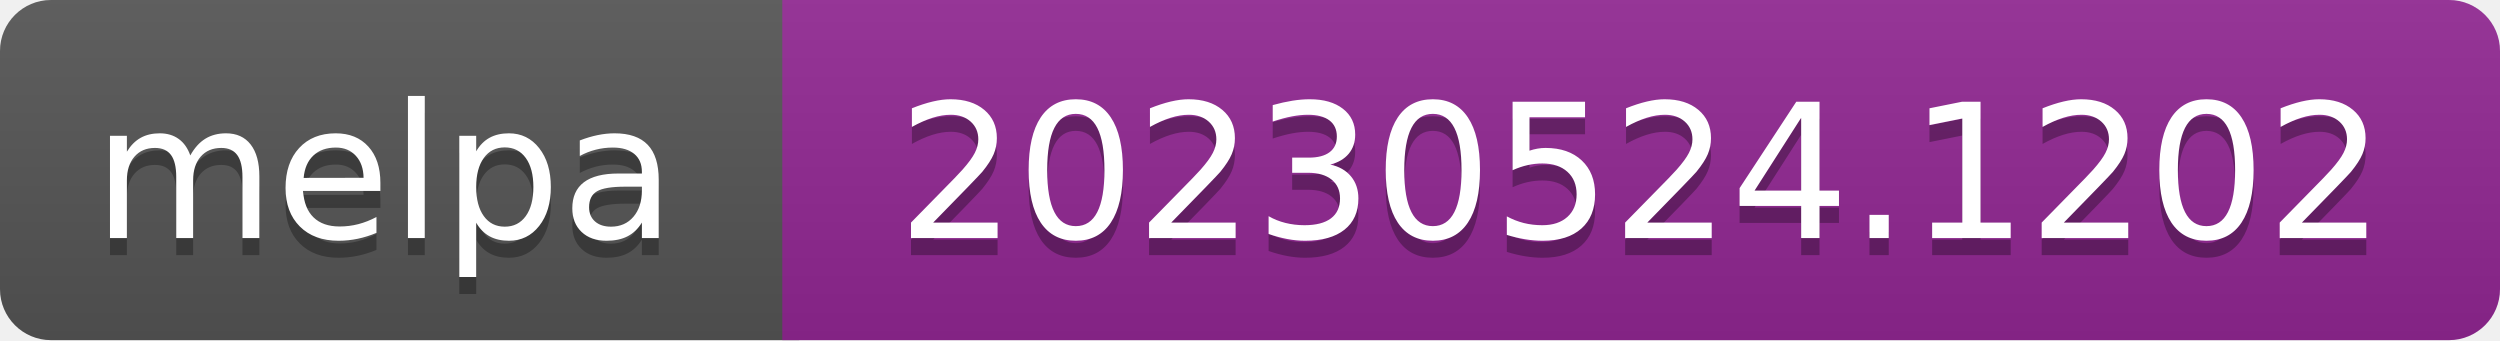
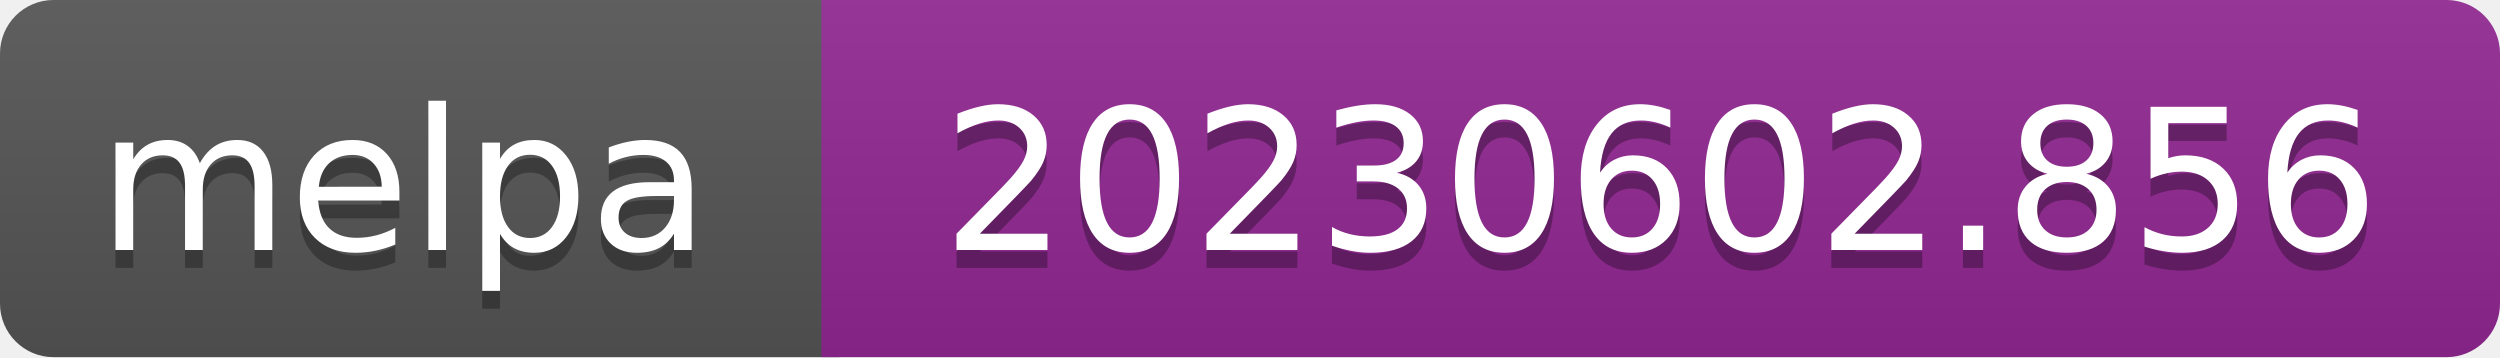
- <svg xmlns="http://www.w3.org/2000/svg" width="147" height="20" role="img" aria-label="melpa: 20230524.1202">
+ <svg xmlns="http://www.w3.org/2000/svg" width="140" height="20" role="img" aria-label="melpa: 20230602.856">
  <linearGradient id="s" x2="0" y2="100%">
    <stop offset="0" stop-color="#bbb" stop-opacity=".1" />
    <stop offset="1" stop-opacity=".1" />
  </linearGradient>
  <clipPath id="r">
-     <rect width="147" height="20" rx="3" fill="#fff" />
+     <rect width="140" height="20" rx="3" fill="#fff" />
  </clipPath>
  <g clip-path="url(#r)">
    <rect width="47" height="20" fill="#555" />
-     <rect x="46" width="147" height="20" fill="#922793" />
-     <rect width="147" height="20" fill="url(#s)" />
+     <rect x="46" width="140" height="20" fill="#922793" />
+     <rect width="140" height="20" fill="url(#s)" />
  </g>
  <g fill="#fff" text-anchor="middle" font-family="Verdana,Geneva,DejaVu Sans,sans-serif" font-size="110" text-rendering="geometricPrecision">
    <text aria-hidden="true" x="226" y="150" fill="#010101" fill-opacity=".3" transform="scale(.1)" textLength="343">melpa</text>
    <text x="226" y="140" transform="scale(.1)" fill="#fff" textLength="343">melpa</text>
-     <text aria-hidden="true" x="965" y="150" fill="#010101" fill-opacity=".3" transform="scale(.1)" textLength="875">20230524.1202</text>
-     <text x="965" y="140" transform="scale(.1)" fill="#fff" textLength="875">20230524.1202</text>
+     <text aria-hidden="true" x="930" y="150" fill="#010101" fill-opacity=".3" transform="scale(.1)" textLength="805">20230602.856</text>
+     <text x="930" y="140" transform="scale(.1)" fill="#fff" textLength="805">20230602.856</text>
  </g>
</svg>
